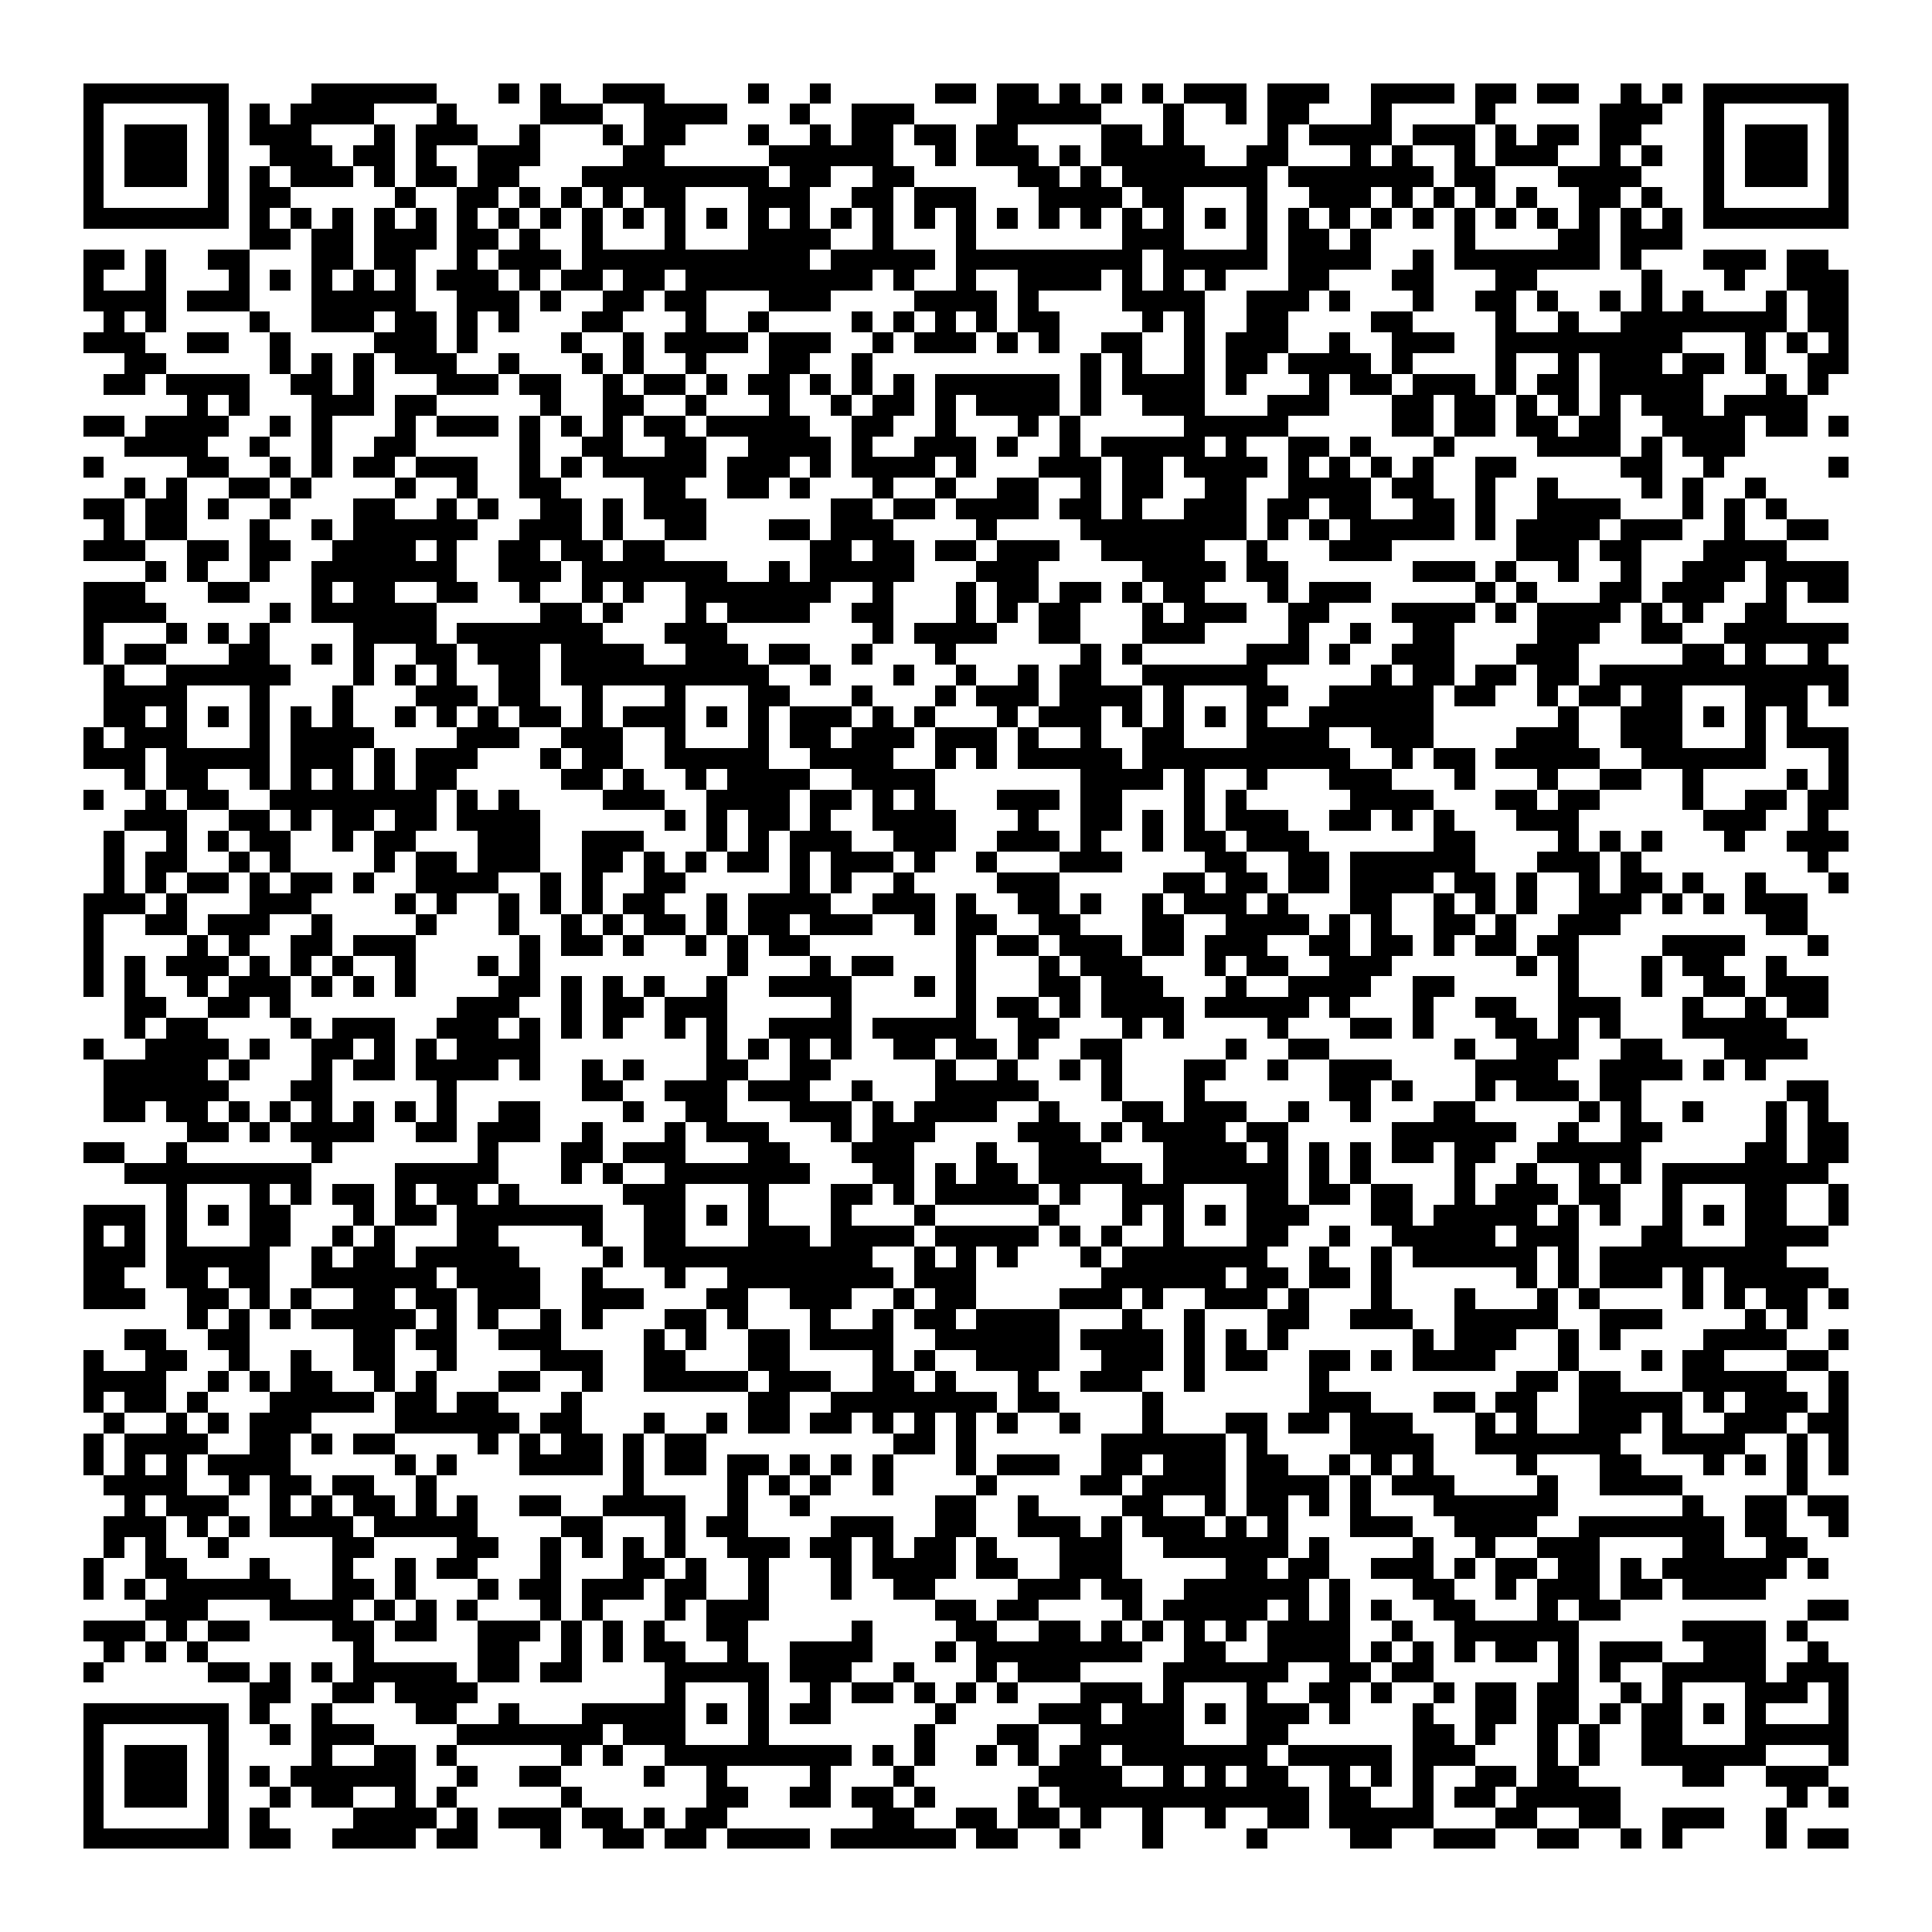
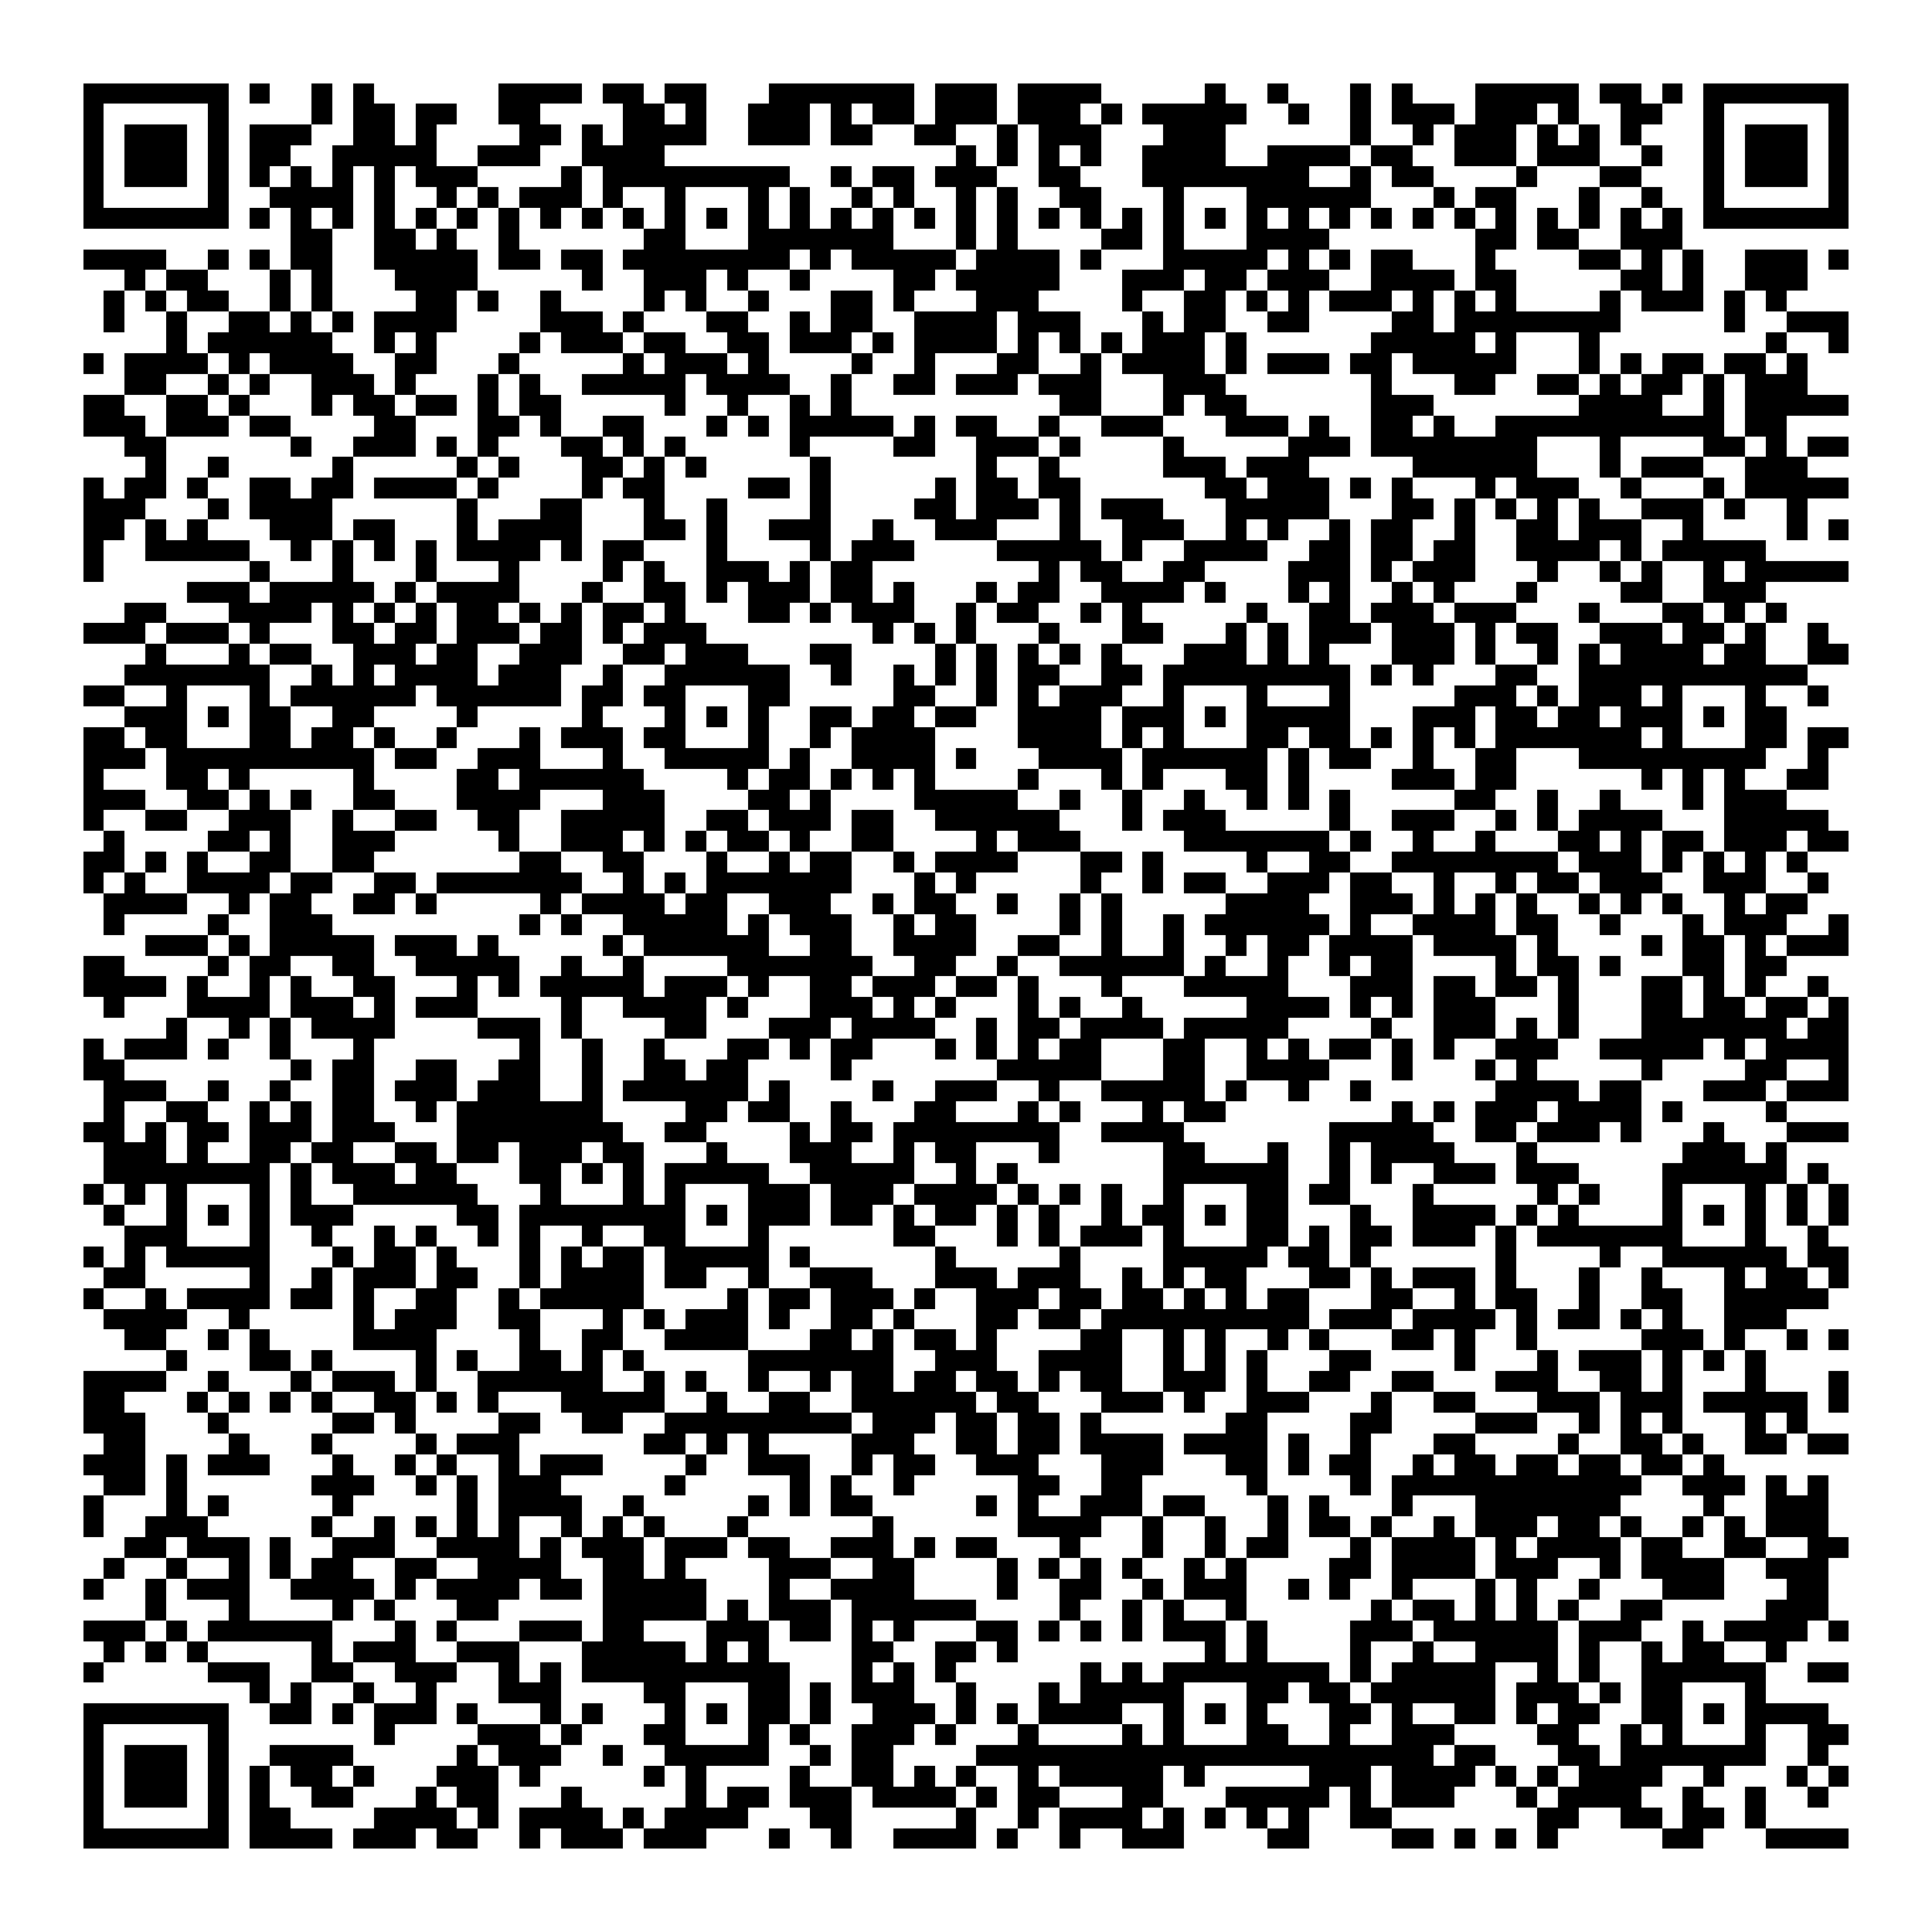
<svg xmlns="http://www.w3.org/2000/svg" viewBox="0 0 93 93" shape-rendering="crispEdges">
  <path fill="#ffffff" d="M0 0h93v93H0z" />
-   <path stroke="#000000" d="M4 4.5h7m4 0h6m3 0h1m1 0h1m2 0h3m4 0h1m2 0h1m5 0h2m1 0h2m1 0h1m1 0h1m1 0h1m1 0h3m1 0h3m2 0h4m1 0h2m1 0h2m2 0h1m1 0h1m1 0h7M4 5.5h1m5 0h1m1 0h1m1 0h4m3 0h1m4 0h3m2 0h4m3 0h1m2 0h3m4 0h5m3 0h1m2 0h1m1 0h2m3 0h1m4 0h1m5 0h3m2 0h1m5 0h1M4 6.5h1m1 0h3m1 0h1m1 0h3m3 0h1m1 0h3m2 0h1m3 0h1m1 0h2m3 0h1m2 0h1m1 0h2m1 0h2m1 0h2m4 0h2m1 0h1m4 0h1m1 0h4m1 0h3m1 0h1m1 0h2m1 0h2m3 0h1m1 0h3m1 0h1M4 7.5h1m1 0h3m1 0h1m2 0h3m1 0h2m1 0h1m2 0h3m4 0h2m5 0h6m2 0h1m1 0h3m1 0h1m1 0h5m2 0h2m3 0h1m1 0h1m2 0h1m1 0h3m2 0h1m1 0h1m2 0h1m1 0h3m1 0h1M4 8.5h1m1 0h3m1 0h1m1 0h1m1 0h3m1 0h1m1 0h2m1 0h2m3 0h9m1 0h2m2 0h2m5 0h2m1 0h1m1 0h7m1 0h7m1 0h2m3 0h4m3 0h1m1 0h3m1 0h1M4 9.5h1m5 0h1m1 0h2m5 0h1m2 0h2m1 0h1m1 0h1m1 0h1m1 0h2m3 0h3m2 0h2m1 0h3m3 0h4m1 0h2m3 0h1m2 0h3m1 0h1m1 0h1m1 0h1m1 0h1m2 0h2m1 0h1m2 0h1m5 0h1M4 10.5h7m1 0h1m1 0h1m1 0h1m1 0h1m1 0h1m1 0h1m1 0h1m1 0h1m1 0h1m1 0h1m1 0h1m1 0h1m1 0h1m1 0h1m1 0h1m1 0h1m1 0h1m1 0h1m1 0h1m1 0h1m1 0h1m1 0h1m1 0h1m1 0h1m1 0h1m1 0h1m1 0h1m1 0h1m1 0h1m1 0h1m1 0h1m1 0h1m1 0h1m1 0h1m1 0h1m1 0h7M12 11.5h2m1 0h2m1 0h3m1 0h2m1 0h1m2 0h1m3 0h1m3 0h4m2 0h1m3 0h1m7 0h3m3 0h1m1 0h2m1 0h1m4 0h1m4 0h2m1 0h3M4 12.5h2m1 0h1m2 0h2m3 0h2m1 0h2m2 0h1m1 0h3m1 0h11m1 0h5m1 0h9m1 0h5m1 0h4m2 0h1m1 0h7m1 0h1m3 0h3m1 0h2M4 13.5h1m2 0h1m3 0h1m1 0h1m1 0h1m1 0h1m1 0h1m1 0h3m1 0h1m1 0h2m1 0h2m1 0h9m1 0h1m2 0h1m2 0h4m1 0h1m1 0h1m1 0h1m3 0h2m3 0h2m3 0h2m5 0h1m3 0h1m2 0h3M4 14.5h4m1 0h3m3 0h5m2 0h3m1 0h1m2 0h2m1 0h2m3 0h3m4 0h4m1 0h1m4 0h4m2 0h3m1 0h1m3 0h1m2 0h2m1 0h1m2 0h1m1 0h1m1 0h1m3 0h1m1 0h2M5 15.5h1m1 0h1m4 0h1m2 0h3m1 0h2m1 0h1m1 0h1m3 0h2m3 0h1m2 0h1m4 0h1m1 0h1m1 0h1m1 0h1m1 0h2m4 0h1m1 0h1m2 0h2m4 0h2m4 0h1m2 0h1m2 0h8m1 0h2M4 16.5h3m2 0h2m2 0h1m4 0h3m1 0h1m4 0h1m2 0h1m1 0h4m1 0h3m2 0h1m1 0h3m1 0h1m1 0h1m2 0h2m2 0h1m1 0h3m2 0h1m2 0h3m2 0h9m3 0h1m1 0h1m1 0h1M6 17.5h2m5 0h1m1 0h1m1 0h1m1 0h3m2 0h1m3 0h1m1 0h1m2 0h1m3 0h2m2 0h1m10 0h1m1 0h1m2 0h1m1 0h2m1 0h4m1 0h1m4 0h1m2 0h1m1 0h3m1 0h2m1 0h1m2 0h2M5 18.5h2m1 0h4m2 0h2m1 0h1m3 0h3m1 0h2m2 0h1m1 0h2m1 0h1m1 0h2m1 0h1m1 0h1m1 0h1m1 0h6m1 0h1m1 0h4m1 0h1m3 0h1m1 0h2m1 0h3m1 0h1m1 0h2m1 0h5m3 0h1m1 0h1M9 19.5h1m1 0h1m3 0h3m1 0h2m5 0h1m2 0h2m2 0h1m3 0h1m2 0h1m1 0h2m1 0h1m1 0h4m1 0h1m2 0h3m3 0h3m3 0h2m1 0h2m1 0h1m1 0h1m1 0h1m1 0h3m1 0h4M4 20.5h2m1 0h4m2 0h1m1 0h1m3 0h1m1 0h3m1 0h1m1 0h1m1 0h1m1 0h2m1 0h5m2 0h2m2 0h1m3 0h1m1 0h1m5 0h5m5 0h2m1 0h2m1 0h2m1 0h2m2 0h4m1 0h2m1 0h1M6 21.5h4m2 0h1m2 0h1m2 0h2m5 0h1m2 0h2m2 0h2m2 0h4m1 0h1m2 0h3m1 0h1m2 0h1m1 0h5m1 0h1m2 0h2m1 0h1m3 0h1m4 0h4m1 0h1m1 0h3M4 22.5h1m4 0h2m2 0h1m1 0h1m1 0h2m1 0h3m2 0h1m1 0h1m1 0h5m1 0h3m1 0h1m1 0h4m1 0h1m3 0h3m1 0h2m1 0h4m1 0h1m1 0h1m1 0h1m1 0h1m2 0h2m5 0h2m2 0h1m5 0h1M6 23.5h1m1 0h1m2 0h2m1 0h1m4 0h1m2 0h1m2 0h2m4 0h2m2 0h2m1 0h1m3 0h1m2 0h1m2 0h2m2 0h1m1 0h2m2 0h2m2 0h4m1 0h2m2 0h1m2 0h1m4 0h1m1 0h1m2 0h1M4 24.5h2m1 0h2m1 0h1m2 0h1m3 0h2m2 0h1m1 0h1m2 0h2m1 0h1m1 0h3m6 0h2m1 0h2m1 0h4m1 0h2m1 0h1m2 0h3m1 0h2m1 0h2m2 0h2m1 0h1m2 0h4m3 0h1m1 0h1m1 0h1M5 25.5h1m1 0h2m3 0h1m2 0h1m1 0h6m2 0h3m1 0h1m2 0h2m3 0h2m1 0h3m4 0h1m4 0h8m1 0h1m1 0h1m1 0h5m1 0h1m1 0h4m1 0h3m2 0h1m2 0h2M4 26.5h3m2 0h2m1 0h2m2 0h4m1 0h1m2 0h2m1 0h2m1 0h2m7 0h2m1 0h2m1 0h2m1 0h3m2 0h5m2 0h1m3 0h3m6 0h3m1 0h2m3 0h4M7 27.5h1m1 0h1m2 0h1m2 0h7m2 0h3m1 0h7m2 0h1m1 0h5m3 0h3m5 0h4m1 0h2m6 0h3m1 0h1m2 0h1m2 0h1m2 0h3m1 0h4M4 28.5h3m3 0h2m3 0h1m1 0h2m2 0h2m2 0h1m2 0h1m1 0h1m2 0h7m2 0h1m3 0h1m1 0h2m1 0h2m1 0h1m1 0h2m3 0h1m1 0h3m5 0h1m1 0h1m3 0h2m1 0h3m2 0h1m1 0h2M4 29.5h4m5 0h1m1 0h6m5 0h2m1 0h1m3 0h1m1 0h4m2 0h2m3 0h1m1 0h1m1 0h2m3 0h1m1 0h3m2 0h2m3 0h4m1 0h1m1 0h4m1 0h1m1 0h1m2 0h2M4 30.5h1m3 0h1m1 0h1m1 0h1m4 0h4m1 0h7m3 0h3m7 0h1m1 0h4m2 0h2m3 0h3m4 0h1m2 0h1m2 0h2m4 0h3m2 0h2m2 0h6M4 31.5h1m1 0h2m3 0h2m2 0h1m1 0h1m2 0h2m1 0h3m1 0h4m2 0h3m1 0h2m2 0h1m3 0h1m6 0h1m1 0h1m5 0h3m1 0h1m2 0h3m3 0h3m5 0h2m1 0h1m2 0h1M5 32.5h1m2 0h6m3 0h1m1 0h1m1 0h1m2 0h2m1 0h10m2 0h1m3 0h1m2 0h1m2 0h1m1 0h2m2 0h6m5 0h1m1 0h2m1 0h2m1 0h2m1 0h12M5 33.5h4m3 0h1m3 0h1m3 0h3m1 0h2m2 0h1m3 0h1m3 0h2m3 0h1m3 0h1m1 0h3m1 0h4m1 0h1m3 0h2m2 0h5m1 0h2m2 0h1m1 0h2m1 0h2m3 0h3m1 0h1M5 34.5h2m1 0h1m1 0h1m1 0h1m1 0h1m1 0h1m2 0h1m1 0h1m1 0h1m1 0h2m1 0h1m1 0h3m1 0h1m1 0h1m1 0h3m1 0h1m1 0h1m3 0h1m1 0h3m1 0h1m1 0h1m1 0h1m1 0h1m2 0h6m6 0h1m2 0h3m1 0h1m1 0h1m1 0h1M4 35.5h1m1 0h3m3 0h1m1 0h4m4 0h3m2 0h3m2 0h1m3 0h1m1 0h2m1 0h3m1 0h3m1 0h1m2 0h1m2 0h2m3 0h4m2 0h3m4 0h3m2 0h3m3 0h1m1 0h3M4 36.5h3m1 0h5m1 0h3m1 0h1m1 0h3m3 0h1m1 0h2m2 0h5m2 0h4m2 0h1m1 0h1m1 0h5m1 0h10m2 0h1m1 0h2m1 0h5m2 0h6m3 0h1M6 37.5h1m1 0h2m2 0h1m1 0h1m1 0h1m1 0h1m1 0h2m5 0h2m1 0h1m2 0h1m1 0h4m2 0h4m7 0h4m1 0h1m2 0h1m3 0h3m3 0h1m3 0h1m2 0h2m2 0h1m4 0h1m1 0h1M4 38.5h1m2 0h1m1 0h2m2 0h8m1 0h1m1 0h1m4 0h3m2 0h4m1 0h2m1 0h1m1 0h1m3 0h3m1 0h2m3 0h1m1 0h1m5 0h4m3 0h2m1 0h2m4 0h1m2 0h2m1 0h2M6 39.5h3m2 0h2m1 0h1m1 0h2m1 0h2m1 0h4m6 0h1m1 0h1m1 0h2m1 0h1m2 0h4m3 0h1m2 0h2m1 0h1m1 0h1m1 0h3m2 0h2m1 0h1m1 0h1m3 0h3m6 0h3m2 0h1M5 40.5h1m2 0h1m1 0h1m1 0h2m2 0h1m1 0h2m3 0h3m2 0h3m3 0h1m1 0h1m1 0h3m2 0h3m2 0h3m1 0h1m2 0h1m1 0h2m1 0h3m6 0h2m4 0h1m1 0h1m1 0h1m3 0h1m2 0h3M5 41.5h1m1 0h2m2 0h1m1 0h1m4 0h1m1 0h2m1 0h3m2 0h2m1 0h1m1 0h1m1 0h2m1 0h1m1 0h3m1 0h1m2 0h1m3 0h3m4 0h2m2 0h2m1 0h6m3 0h3m1 0h1m8 0h1M5 42.5h1m1 0h1m1 0h2m1 0h1m1 0h2m1 0h1m2 0h4m2 0h1m1 0h1m2 0h2m5 0h1m1 0h1m2 0h1m4 0h3m5 0h2m1 0h2m1 0h2m1 0h4m1 0h2m1 0h1m2 0h1m1 0h2m1 0h1m2 0h1m3 0h1M4 43.5h3m1 0h1m3 0h3m4 0h1m1 0h1m2 0h1m1 0h1m1 0h1m1 0h2m2 0h1m1 0h4m2 0h3m1 0h1m2 0h2m1 0h1m2 0h1m1 0h3m1 0h1m3 0h2m2 0h1m1 0h1m1 0h1m2 0h3m1 0h1m1 0h1m1 0h3M4 44.5h1m2 0h2m1 0h3m2 0h1m4 0h1m3 0h1m2 0h1m1 0h1m1 0h2m1 0h1m1 0h2m1 0h3m2 0h1m1 0h2m2 0h2m3 0h2m2 0h4m1 0h1m1 0h1m2 0h2m1 0h1m2 0h3m7 0h2M4 45.5h1m4 0h1m1 0h1m2 0h2m1 0h3m5 0h1m1 0h2m1 0h1m2 0h1m1 0h1m1 0h2m7 0h1m1 0h2m1 0h3m1 0h2m1 0h3m2 0h2m1 0h2m1 0h1m1 0h2m1 0h2m4 0h4m3 0h1M4 46.5h1m1 0h1m1 0h3m1 0h1m1 0h1m1 0h1m2 0h1m3 0h1m1 0h1m9 0h1m3 0h1m1 0h2m3 0h1m3 0h1m1 0h3m3 0h1m1 0h2m2 0h3m6 0h1m1 0h1m3 0h1m1 0h2m2 0h1M4 47.5h1m1 0h1m2 0h1m1 0h3m1 0h1m1 0h1m1 0h1m4 0h2m1 0h1m1 0h1m1 0h1m2 0h1m2 0h4m3 0h1m1 0h1m3 0h2m1 0h3m3 0h1m2 0h4m2 0h2m5 0h1m3 0h1m2 0h2m1 0h3M6 48.5h2m2 0h2m1 0h1m8 0h3m2 0h1m1 0h2m1 0h3m5 0h1m5 0h1m1 0h2m1 0h1m1 0h4m1 0h5m1 0h1m3 0h1m2 0h2m2 0h3m3 0h1m2 0h1m1 0h2M6 49.5h1m1 0h2m4 0h1m1 0h3m2 0h3m1 0h1m1 0h1m1 0h1m2 0h1m1 0h1m2 0h4m1 0h5m2 0h2m3 0h1m1 0h1m4 0h1m3 0h2m1 0h1m3 0h2m1 0h1m1 0h1m3 0h5M4 50.5h1m2 0h4m1 0h1m2 0h2m1 0h1m1 0h1m1 0h4m8 0h1m1 0h1m1 0h1m1 0h1m2 0h2m1 0h2m1 0h1m2 0h2m5 0h1m2 0h2m6 0h1m2 0h3m2 0h2m3 0h4M5 51.5h5m1 0h1m3 0h1m1 0h2m1 0h4m1 0h1m2 0h1m1 0h1m3 0h2m2 0h2m5 0h1m2 0h1m2 0h1m1 0h1m3 0h2m2 0h1m2 0h3m4 0h4m2 0h4m1 0h1m1 0h1M5 52.5h6m3 0h2m5 0h1m6 0h2m2 0h3m1 0h3m2 0h1m3 0h5m3 0h1m3 0h1m6 0h2m1 0h1m3 0h1m1 0h3m1 0h2m7 0h2M5 53.5h2m1 0h2m1 0h1m1 0h1m1 0h1m1 0h1m1 0h1m1 0h1m2 0h2m4 0h1m2 0h2m3 0h3m1 0h1m1 0h4m2 0h1m3 0h2m1 0h3m2 0h1m2 0h1m3 0h2m5 0h1m1 0h1m2 0h1m3 0h1m1 0h1M9 54.5h2m1 0h1m1 0h4m2 0h2m1 0h3m2 0h1m3 0h1m1 0h3m3 0h1m1 0h3m4 0h3m1 0h1m1 0h4m1 0h2m5 0h6m2 0h1m2 0h2m5 0h1m1 0h2M4 55.5h2m2 0h1m6 0h1m7 0h1m3 0h2m1 0h3m3 0h2m3 0h3m3 0h1m2 0h3m3 0h4m1 0h1m1 0h1m1 0h1m1 0h2m1 0h2m2 0h5m5 0h2m1 0h2M6 56.5h9m4 0h5m3 0h1m1 0h1m2 0h7m3 0h2m1 0h1m1 0h2m1 0h5m1 0h6m1 0h1m1 0h1m4 0h1m2 0h1m2 0h1m1 0h1m1 0h8M8 57.5h1m3 0h1m1 0h1m1 0h2m1 0h1m1 0h2m1 0h1m5 0h3m3 0h1m3 0h2m1 0h1m1 0h5m1 0h1m2 0h3m3 0h2m1 0h2m1 0h2m2 0h1m1 0h3m1 0h2m2 0h1m3 0h2m2 0h1M4 58.5h3m1 0h1m1 0h1m1 0h2m3 0h1m1 0h2m1 0h7m2 0h2m1 0h1m1 0h1m3 0h1m3 0h1m5 0h1m3 0h1m1 0h1m1 0h1m1 0h3m3 0h2m1 0h5m1 0h1m1 0h1m2 0h1m1 0h1m1 0h2m2 0h1M4 59.5h1m1 0h1m1 0h1m3 0h2m2 0h1m1 0h1m3 0h2m4 0h1m2 0h2m3 0h3m1 0h4m1 0h5m1 0h1m1 0h1m2 0h1m3 0h2m2 0h1m2 0h5m1 0h3m3 0h2m3 0h4M4 60.5h3m1 0h5m2 0h1m1 0h2m1 0h5m4 0h1m1 0h11m2 0h1m1 0h1m1 0h1m3 0h1m1 0h7m2 0h1m2 0h1m1 0h6m1 0h1m1 0h9M4 61.5h2m2 0h2m1 0h2m2 0h6m1 0h4m2 0h1m3 0h1m2 0h8m1 0h3m6 0h6m1 0h2m1 0h2m1 0h1m6 0h1m1 0h1m1 0h3m1 0h1m1 0h5M4 62.5h3m2 0h2m1 0h1m1 0h1m2 0h2m1 0h2m1 0h3m2 0h3m3 0h2m2 0h3m2 0h1m1 0h2m4 0h3m1 0h1m2 0h3m1 0h1m3 0h1m3 0h1m3 0h1m1 0h1m4 0h1m1 0h1m1 0h2m1 0h1M9 63.5h1m1 0h1m1 0h1m1 0h5m1 0h1m1 0h1m2 0h1m1 0h1m3 0h2m1 0h1m3 0h1m2 0h1m1 0h2m1 0h4m3 0h1m2 0h1m3 0h2m2 0h3m2 0h5m2 0h3m4 0h1m1 0h1M6 64.5h2m2 0h2m5 0h2m1 0h2m2 0h3m4 0h1m1 0h1m2 0h2m1 0h4m2 0h6m1 0h4m1 0h1m1 0h1m1 0h1m6 0h1m1 0h3m2 0h1m1 0h1m4 0h4m2 0h1M4 65.5h1m2 0h2m2 0h1m2 0h1m2 0h2m2 0h1m4 0h3m2 0h2m3 0h2m4 0h1m1 0h1m2 0h4m2 0h3m1 0h1m1 0h2m2 0h2m1 0h1m1 0h4m3 0h1m3 0h1m1 0h2m3 0h2M4 66.5h4m2 0h1m1 0h1m1 0h2m2 0h1m1 0h1m3 0h2m2 0h1m2 0h5m1 0h3m2 0h2m1 0h1m3 0h1m2 0h3m2 0h1m5 0h1m9 0h2m1 0h2m3 0h5m2 0h1M4 67.5h1m1 0h2m1 0h1m3 0h5m1 0h2m1 0h2m3 0h1m8 0h2m2 0h8m1 0h2m4 0h1m7 0h3m3 0h2m1 0h2m2 0h5m1 0h1m1 0h3m1 0h1M5 68.5h1m2 0h1m1 0h1m1 0h3m4 0h6m1 0h2m3 0h1m2 0h1m1 0h2m1 0h2m1 0h1m1 0h1m1 0h1m1 0h1m2 0h1m3 0h1m3 0h2m1 0h2m1 0h3m3 0h1m1 0h1m2 0h3m1 0h1m2 0h3m1 0h2M4 69.5h1m1 0h4m2 0h2m1 0h1m1 0h2m4 0h1m1 0h1m1 0h2m1 0h1m1 0h2m9 0h2m1 0h1m6 0h6m1 0h1m4 0h4m2 0h7m2 0h4m2 0h1m1 0h1M4 70.5h1m1 0h1m1 0h1m1 0h4m5 0h1m1 0h1m3 0h4m1 0h1m1 0h2m1 0h2m1 0h1m1 0h1m1 0h1m3 0h1m1 0h3m2 0h2m1 0h3m1 0h2m2 0h1m1 0h1m1 0h1m4 0h1m3 0h2m3 0h1m1 0h1m1 0h1m1 0h1M5 71.5h4m2 0h1m1 0h2m1 0h2m2 0h1m9 0h1m4 0h1m1 0h1m1 0h1m2 0h1m4 0h1m4 0h2m1 0h4m1 0h4m1 0h1m1 0h3m4 0h1m2 0h4m5 0h1M6 72.5h1m1 0h3m2 0h1m1 0h1m1 0h2m1 0h1m1 0h1m2 0h2m2 0h4m2 0h1m2 0h1m6 0h2m2 0h1m4 0h2m2 0h1m1 0h2m1 0h1m1 0h1m3 0h6m6 0h1m2 0h2m1 0h2M5 73.5h3m1 0h1m1 0h1m1 0h4m1 0h5m4 0h2m3 0h1m1 0h2m4 0h3m2 0h2m2 0h3m1 0h1m1 0h3m1 0h1m1 0h1m3 0h3m2 0h4m2 0h7m1 0h2m2 0h1M5 74.5h1m1 0h1m2 0h1m5 0h2m4 0h2m2 0h1m1 0h1m1 0h1m1 0h1m2 0h3m1 0h2m1 0h1m1 0h2m1 0h1m3 0h3m2 0h6m1 0h1m4 0h1m2 0h1m2 0h3m4 0h2m2 0h2M4 75.5h1m2 0h2m3 0h1m3 0h1m2 0h1m1 0h2m3 0h1m3 0h2m1 0h1m2 0h1m3 0h1m1 0h4m1 0h2m2 0h3m5 0h2m1 0h2m2 0h3m1 0h1m1 0h2m1 0h2m1 0h1m1 0h6m1 0h1M4 76.5h1m1 0h1m1 0h6m2 0h2m1 0h1m3 0h1m1 0h2m1 0h3m1 0h2m2 0h1m3 0h1m2 0h2m4 0h3m1 0h2m2 0h6m1 0h1m3 0h2m2 0h1m1 0h3m1 0h2m1 0h4M7 77.5h3m3 0h4m1 0h1m1 0h1m1 0h1m3 0h1m1 0h1m3 0h1m1 0h3m8 0h2m1 0h2m4 0h1m1 0h5m1 0h1m1 0h1m1 0h1m2 0h2m3 0h1m1 0h2m9 0h2M4 78.5h3m1 0h1m1 0h2m4 0h2m1 0h2m2 0h3m1 0h1m1 0h1m1 0h1m2 0h2m5 0h1m4 0h2m2 0h2m1 0h1m1 0h1m1 0h1m1 0h1m1 0h4m2 0h1m2 0h6m5 0h4m1 0h1M5 79.5h1m1 0h1m1 0h1m7 0h1m5 0h2m2 0h1m1 0h1m1 0h2m2 0h1m2 0h4m3 0h1m1 0h8m2 0h2m2 0h4m1 0h1m1 0h1m1 0h1m1 0h2m1 0h1m1 0h3m2 0h3m2 0h1M4 80.5h1m5 0h2m1 0h1m1 0h1m1 0h5m1 0h2m1 0h2m4 0h5m1 0h3m2 0h1m3 0h1m1 0h3m4 0h6m2 0h2m1 0h2m6 0h1m1 0h1m2 0h5m1 0h3M12 81.5h2m2 0h2m1 0h4m9 0h1m3 0h1m2 0h1m1 0h2m1 0h1m1 0h1m1 0h1m3 0h3m1 0h1m3 0h1m2 0h2m1 0h1m2 0h1m1 0h2m1 0h2m2 0h1m1 0h1m3 0h3m1 0h1M4 82.5h7m1 0h1m2 0h1m4 0h2m2 0h1m3 0h5m1 0h1m1 0h1m1 0h2m5 0h1m4 0h3m1 0h3m1 0h1m1 0h3m1 0h1m3 0h1m2 0h2m1 0h2m1 0h1m1 0h2m1 0h1m1 0h1m3 0h1M4 83.5h1m5 0h1m2 0h1m1 0h3m4 0h7m1 0h3m3 0h1m7 0h1m3 0h2m2 0h5m3 0h2m6 0h2m1 0h1m2 0h1m1 0h1m2 0h2m3 0h5M4 84.5h1m1 0h3m1 0h1m4 0h1m2 0h2m1 0h1m5 0h1m1 0h1m2 0h9m1 0h1m1 0h1m2 0h1m1 0h1m1 0h2m1 0h7m1 0h5m1 0h3m3 0h1m1 0h1m2 0h6m3 0h1M4 85.5h1m1 0h3m1 0h1m1 0h1m1 0h6m2 0h1m2 0h2m4 0h1m2 0h1m4 0h1m3 0h1m6 0h4m2 0h1m1 0h1m1 0h2m2 0h1m1 0h1m1 0h1m2 0h2m1 0h2m5 0h2m2 0h3M4 86.5h1m1 0h3m1 0h1m2 0h1m1 0h2m2 0h1m1 0h1m5 0h1m6 0h2m2 0h2m1 0h2m1 0h1m4 0h1m1 0h12m1 0h2m2 0h1m1 0h2m1 0h5m8 0h1m1 0h1M4 87.5h1m5 0h1m1 0h1m4 0h4m1 0h1m1 0h3m1 0h2m1 0h1m1 0h2m7 0h2m2 0h2m1 0h2m1 0h1m2 0h1m2 0h1m2 0h2m1 0h5m3 0h2m2 0h2m2 0h3m2 0h1M4 88.5h7m1 0h2m2 0h4m1 0h2m3 0h1m2 0h2m1 0h2m1 0h4m1 0h6m1 0h2m2 0h1m3 0h1m4 0h1m4 0h2m2 0h3m2 0h2m2 0h1m1 0h1m4 0h1m1 0h2" />
+   <path stroke="#000000" d="M4 4.5h7m1 0h1m2 0h1m1 0h1m6 0h4m1 0h2m1 0h2m3 0h7m1 0h3m1 0h4m5 0h1m2 0h1m3 0h1m1 0h1m3 0h5m1 0h2m1 0h1m1 0h7M4 5.5h1m5 0h1m4 0h1m1 0h2m1 0h2m2 0h2m4 0h2m1 0h1m2 0h3m1 0h1m1 0h2m1 0h3m1 0h3m1 0h1m1 0h5m2 0h1m2 0h1m1 0h3m1 0h3m1 0h1m2 0h2m2 0h1m5 0h1M4 6.5h1m1 0h3m1 0h1m1 0h3m2 0h2m1 0h1m4 0h2m1 0h1m1 0h4m2 0h3m1 0h2m2 0h2m2 0h1m1 0h3m3 0h3m6 0h1m2 0h1m1 0h3m1 0h1m1 0h1m1 0h1m3 0h1m1 0h3m1 0h1M4 7.5h1m1 0h3m1 0h1m1 0h2m2 0h5m2 0h3m2 0h4m14 0h1m1 0h1m1 0h1m1 0h1m2 0h4m2 0h4m1 0h2m2 0h3m1 0h3m2 0h1m2 0h1m1 0h3m1 0h1M4 8.5h1m1 0h3m1 0h1m1 0h1m1 0h1m1 0h1m1 0h1m1 0h3m4 0h1m1 0h9m2 0h1m1 0h2m1 0h3m2 0h2m3 0h8m2 0h1m1 0h2m4 0h1m3 0h2m3 0h1m1 0h3m1 0h1M4 9.5h1m5 0h1m2 0h4m1 0h1m2 0h1m1 0h1m1 0h3m1 0h1m2 0h1m3 0h1m1 0h1m2 0h1m1 0h1m2 0h1m1 0h1m2 0h2m3 0h1m3 0h6m3 0h1m1 0h2m3 0h1m2 0h1m2 0h1m5 0h1M4 10.5h7m1 0h1m1 0h1m1 0h1m1 0h1m1 0h1m1 0h1m1 0h1m1 0h1m1 0h1m1 0h1m1 0h1m1 0h1m1 0h1m1 0h1m1 0h1m1 0h1m1 0h1m1 0h1m1 0h1m1 0h1m1 0h1m1 0h1m1 0h1m1 0h1m1 0h1m1 0h1m1 0h1m1 0h1m1 0h1m1 0h1m1 0h1m1 0h1m1 0h1m1 0h1m1 0h1m1 0h7M14 11.5h2m2 0h2m1 0h1m2 0h1m6 0h2m3 0h7m3 0h1m1 0h1m4 0h2m1 0h1m3 0h4m7 0h2m1 0h2m2 0h3M4 12.5h4m2 0h1m1 0h1m1 0h2m2 0h5m1 0h2m1 0h2m1 0h8m1 0h1m1 0h5m1 0h4m1 0h1m3 0h5m1 0h1m1 0h1m1 0h2m3 0h1m4 0h2m1 0h1m1 0h1m2 0h3m1 0h1M6 13.5h1m1 0h2m3 0h1m1 0h1m3 0h4m5 0h1m2 0h3m1 0h1m2 0h1m4 0h2m1 0h5m3 0h3m1 0h2m1 0h3m2 0h4m1 0h2m5 0h2m1 0h1m2 0h3M5 14.5h1m1 0h1m1 0h2m2 0h1m1 0h1m4 0h2m1 0h1m2 0h1m4 0h1m1 0h1m2 0h1m3 0h2m1 0h1m3 0h3m4 0h1m2 0h2m1 0h1m1 0h1m1 0h3m1 0h1m1 0h1m1 0h1m4 0h1m1 0h3m1 0h1m1 0h1M5 15.5h1m2 0h1m2 0h2m1 0h1m1 0h1m1 0h4m4 0h3m1 0h1m3 0h2m2 0h1m1 0h2m2 0h4m1 0h3m3 0h1m1 0h2m2 0h2m4 0h2m1 0h8m5 0h1m2 0h3M8 16.5h1m1 0h6m2 0h1m1 0h1m4 0h1m1 0h3m1 0h2m2 0h2m1 0h3m1 0h1m1 0h4m1 0h1m1 0h1m1 0h1m1 0h3m1 0h1m6 0h5m1 0h1m3 0h1m8 0h1m2 0h1M4 17.5h1m1 0h4m1 0h1m1 0h4m2 0h2m3 0h1m5 0h1m1 0h3m1 0h1m4 0h1m2 0h1m3 0h2m2 0h1m1 0h4m1 0h1m1 0h3m1 0h2m1 0h5m3 0h1m1 0h1m1 0h2m1 0h2m1 0h1M6 18.5h2m2 0h1m1 0h1m2 0h3m1 0h1m3 0h1m1 0h1m2 0h5m1 0h4m2 0h1m2 0h2m1 0h3m1 0h3m3 0h3m7 0h1m3 0h2m2 0h2m1 0h1m1 0h2m1 0h1m1 0h3M4 19.5h2m2 0h2m1 0h1m3 0h1m1 0h2m1 0h2m1 0h1m1 0h2m5 0h1m2 0h1m2 0h1m1 0h1m10 0h2m3 0h1m1 0h2m6 0h3m7 0h4m2 0h1m1 0h5M4 20.5h3m1 0h3m1 0h2m4 0h2m3 0h2m1 0h1m2 0h2m3 0h1m1 0h1m1 0h5m1 0h1m1 0h2m2 0h1m2 0h3m3 0h3m1 0h1m2 0h2m1 0h1m2 0h11m1 0h2M6 21.5h2m6 0h1m2 0h3m1 0h1m1 0h1m3 0h2m1 0h1m1 0h1m5 0h1m4 0h2m2 0h3m1 0h1m4 0h1m5 0h3m1 0h8m3 0h1m4 0h2m1 0h1m1 0h2M7 22.5h1m2 0h1m5 0h1m5 0h1m1 0h1m3 0h2m1 0h1m1 0h1m5 0h1m7 0h1m2 0h1m5 0h3m1 0h3m5 0h6m3 0h1m1 0h3m2 0h3M4 23.5h1m1 0h2m1 0h1m2 0h2m1 0h2m1 0h4m1 0h1m4 0h1m1 0h2m4 0h2m1 0h1m5 0h1m1 0h2m1 0h2m6 0h2m1 0h3m1 0h1m1 0h1m3 0h1m1 0h3m2 0h1m3 0h1m1 0h5M4 24.5h3m3 0h1m1 0h4m6 0h1m3 0h2m3 0h1m2 0h1m4 0h1m4 0h2m1 0h3m1 0h1m1 0h3m3 0h5m3 0h2m1 0h1m1 0h1m1 0h1m1 0h1m2 0h3m1 0h1m2 0h1M4 25.5h2m1 0h1m1 0h1m3 0h3m1 0h2m3 0h1m1 0h4m3 0h2m1 0h1m2 0h3m2 0h1m2 0h3m3 0h1m2 0h3m2 0h1m1 0h1m2 0h1m1 0h2m2 0h1m2 0h2m1 0h3m2 0h1m4 0h1m1 0h1M4 26.5h1m2 0h5m2 0h1m1 0h1m1 0h1m1 0h1m1 0h4m1 0h1m1 0h2m3 0h1m4 0h1m1 0h3m4 0h5m1 0h1m2 0h4m2 0h2m1 0h2m1 0h2m2 0h4m1 0h1m1 0h5M4 27.5h1m7 0h1m3 0h1m3 0h1m3 0h1m4 0h1m1 0h1m2 0h3m1 0h1m1 0h2m8 0h1m1 0h2m2 0h2m4 0h3m1 0h1m1 0h3m3 0h1m2 0h1m1 0h1m2 0h1m1 0h5M9 28.5h3m1 0h5m1 0h1m1 0h4m3 0h1m2 0h2m1 0h1m1 0h3m1 0h2m1 0h1m3 0h1m1 0h2m2 0h4m1 0h1m3 0h1m1 0h1m2 0h1m1 0h1m3 0h1m4 0h2m2 0h3M6 29.5h2m3 0h4m1 0h1m1 0h1m1 0h1m1 0h2m1 0h1m1 0h1m1 0h2m1 0h1m3 0h2m1 0h1m1 0h3m2 0h1m1 0h2m2 0h1m1 0h1m5 0h1m2 0h2m1 0h3m1 0h3m3 0h1m3 0h2m1 0h1m1 0h1M4 30.5h3m1 0h3m1 0h1m3 0h2m1 0h2m1 0h3m1 0h2m1 0h1m1 0h3m8 0h1m1 0h1m1 0h1m3 0h1m3 0h2m3 0h1m1 0h1m1 0h3m1 0h3m1 0h1m1 0h2m2 0h3m1 0h2m1 0h1m2 0h1M7 31.5h1m3 0h1m1 0h2m2 0h3m1 0h2m2 0h3m2 0h2m1 0h3m3 0h2m4 0h1m1 0h1m1 0h1m1 0h1m1 0h1m3 0h3m1 0h1m1 0h1m3 0h3m1 0h1m2 0h1m1 0h1m1 0h4m1 0h2m2 0h2M6 32.5h7m2 0h1m1 0h1m1 0h4m1 0h3m2 0h1m2 0h6m2 0h1m2 0h1m1 0h1m1 0h1m1 0h2m2 0h2m1 0h9m1 0h1m1 0h1m3 0h2m2 0h11M4 33.5h2m2 0h1m3 0h1m1 0h6m1 0h6m1 0h2m1 0h2m3 0h2m5 0h2m2 0h1m1 0h1m1 0h3m2 0h1m3 0h1m3 0h1m5 0h3m1 0h1m1 0h3m1 0h1m3 0h1m2 0h1M6 34.5h3m1 0h1m1 0h2m2 0h2m4 0h1m5 0h1m3 0h1m1 0h1m1 0h1m2 0h2m1 0h2m1 0h2m2 0h4m1 0h3m1 0h1m1 0h5m3 0h3m1 0h2m1 0h2m1 0h3m1 0h1m1 0h2M4 35.5h2m1 0h2m3 0h2m1 0h2m1 0h1m2 0h1m3 0h1m1 0h3m1 0h2m3 0h1m2 0h1m1 0h4m4 0h4m1 0h1m1 0h1m3 0h2m1 0h2m1 0h1m1 0h1m1 0h1m1 0h7m1 0h1m3 0h2m1 0h2M4 36.5h3m1 0h10m1 0h2m2 0h3m3 0h1m2 0h5m1 0h1m2 0h4m1 0h1m3 0h4m1 0h6m1 0h1m1 0h2m2 0h1m2 0h2m3 0h9m2 0h1M4 37.5h1m3 0h2m1 0h1m5 0h1m4 0h2m1 0h6m4 0h1m1 0h2m1 0h1m1 0h1m1 0h1m4 0h1m3 0h1m1 0h1m3 0h2m1 0h1m4 0h3m1 0h2m6 0h1m1 0h1m1 0h1m2 0h2M4 38.5h3m2 0h2m1 0h1m1 0h1m2 0h2m3 0h4m3 0h3m4 0h2m1 0h1m4 0h5m2 0h1m2 0h1m2 0h1m2 0h1m1 0h1m1 0h1m5 0h2m2 0h1m2 0h1m3 0h1m1 0h3M4 39.5h1m2 0h2m2 0h3m2 0h1m2 0h2m2 0h2m2 0h5m2 0h2m1 0h3m1 0h2m2 0h6m3 0h1m1 0h3m5 0h1m2 0h3m2 0h1m1 0h1m1 0h4m3 0h5M5 40.5h1m4 0h2m1 0h1m2 0h3m5 0h1m2 0h3m1 0h1m1 0h1m1 0h2m1 0h1m2 0h2m4 0h1m1 0h3m5 0h7m1 0h1m2 0h1m2 0h1m3 0h2m1 0h1m1 0h2m1 0h3m1 0h2M4 41.5h2m1 0h1m1 0h1m2 0h2m2 0h2m7 0h2m2 0h2m3 0h1m2 0h1m1 0h2m2 0h1m1 0h4m3 0h2m1 0h1m4 0h1m2 0h2m2 0h8m1 0h3m1 0h1m1 0h1m1 0h1m1 0h1M4 42.5h1m1 0h1m2 0h4m1 0h2m2 0h2m1 0h7m2 0h1m1 0h1m1 0h7m3 0h1m1 0h1m5 0h1m2 0h1m1 0h2m2 0h3m1 0h2m2 0h1m2 0h1m1 0h2m1 0h3m2 0h3m2 0h1M5 43.5h4m2 0h1m1 0h2m2 0h2m1 0h1m5 0h1m1 0h4m1 0h2m2 0h3m2 0h1m1 0h2m2 0h1m2 0h1m1 0h1m5 0h4m2 0h3m1 0h1m1 0h1m1 0h1m2 0h1m1 0h1m1 0h1m2 0h1m1 0h2M5 44.5h1m4 0h1m2 0h3m9 0h1m1 0h1m2 0h5m1 0h1m1 0h3m2 0h1m1 0h2m4 0h1m1 0h1m2 0h1m1 0h6m1 0h1m2 0h4m1 0h2m2 0h1m3 0h1m1 0h3m2 0h1M7 45.5h3m1 0h1m1 0h5m1 0h3m1 0h1m5 0h1m1 0h6m2 0h2m2 0h4m2 0h2m2 0h1m2 0h1m2 0h1m1 0h2m1 0h4m1 0h4m1 0h1m4 0h1m1 0h2m1 0h1m1 0h3M4 46.5h2m4 0h1m1 0h2m2 0h2m2 0h5m2 0h1m2 0h1m4 0h7m2 0h2m2 0h1m2 0h6m1 0h1m2 0h1m2 0h1m1 0h2m4 0h1m1 0h2m1 0h1m3 0h2m1 0h2M4 47.5h4m1 0h1m2 0h1m1 0h1m2 0h2m3 0h1m1 0h1m1 0h5m1 0h3m1 0h1m2 0h2m1 0h3m1 0h2m1 0h1m3 0h1m3 0h5m3 0h3m1 0h2m1 0h2m1 0h1m3 0h2m1 0h1m1 0h1m2 0h1M5 48.5h1m3 0h4m1 0h3m1 0h1m1 0h3m4 0h1m2 0h4m1 0h1m3 0h3m1 0h1m1 0h1m3 0h1m1 0h1m2 0h1m5 0h4m1 0h1m1 0h1m1 0h3m3 0h1m3 0h2m1 0h2m1 0h2m1 0h1M8 49.5h1m2 0h1m1 0h1m1 0h4m4 0h3m1 0h1m4 0h2m3 0h3m1 0h4m2 0h1m1 0h2m1 0h4m1 0h5m4 0h1m2 0h3m1 0h1m1 0h1m3 0h7m1 0h2M4 50.5h1m1 0h3m1 0h1m2 0h1m3 0h1m7 0h1m2 0h1m2 0h1m3 0h2m1 0h1m1 0h2m3 0h1m1 0h1m1 0h1m1 0h2m3 0h2m2 0h1m1 0h1m1 0h2m1 0h1m1 0h1m2 0h3m2 0h5m1 0h1m1 0h4M4 51.5h2m8 0h1m1 0h2m2 0h2m2 0h2m2 0h1m2 0h2m1 0h2m4 0h1m7 0h5m3 0h2m2 0h4m3 0h1m3 0h1m1 0h1m5 0h1m4 0h2m2 0h1M5 52.5h3m2 0h1m2 0h1m2 0h2m1 0h3m1 0h3m2 0h1m1 0h6m1 0h1m4 0h1m2 0h3m2 0h1m2 0h5m1 0h1m2 0h1m2 0h1m6 0h4m1 0h2m3 0h3m1 0h3M5 53.5h1m2 0h2m2 0h1m1 0h1m1 0h2m2 0h1m1 0h7m4 0h2m1 0h2m2 0h1m3 0h2m3 0h1m1 0h1m3 0h1m1 0h2m8 0h1m1 0h1m1 0h3m1 0h4m1 0h1m4 0h1M4 54.5h2m1 0h1m1 0h2m1 0h3m1 0h3m3 0h8m2 0h2m4 0h1m1 0h2m1 0h8m2 0h4m7 0h5m2 0h2m1 0h3m1 0h1m3 0h1m3 0h3M5 55.5h3m1 0h1m2 0h2m1 0h2m2 0h2m1 0h2m1 0h3m1 0h2m3 0h1m3 0h3m2 0h1m1 0h2m3 0h1m5 0h2m3 0h1m2 0h1m1 0h4m3 0h1m7 0h3m1 0h1M5 56.5h8m1 0h1m1 0h3m1 0h2m3 0h2m1 0h1m1 0h1m1 0h5m2 0h5m2 0h1m1 0h1m7 0h6m2 0h1m1 0h1m2 0h3m1 0h3m4 0h6m1 0h1M4 57.5h1m1 0h1m1 0h1m3 0h1m1 0h1m2 0h6m3 0h1m3 0h1m1 0h1m3 0h3m1 0h3m1 0h4m1 0h1m1 0h1m1 0h1m2 0h1m3 0h2m1 0h2m3 0h1m5 0h1m1 0h1m3 0h1m3 0h1m1 0h1m1 0h1M5 58.5h1m2 0h1m1 0h1m1 0h1m1 0h3m5 0h2m1 0h8m1 0h1m1 0h3m1 0h2m1 0h1m1 0h2m1 0h1m1 0h1m2 0h1m1 0h2m1 0h1m1 0h2m3 0h1m2 0h4m1 0h1m1 0h1m4 0h1m1 0h1m1 0h1m1 0h1m1 0h1M6 59.5h3m3 0h1m2 0h1m2 0h1m1 0h1m2 0h1m1 0h1m2 0h1m2 0h2m3 0h1m6 0h2m3 0h1m1 0h1m1 0h3m1 0h1m3 0h2m1 0h1m1 0h2m1 0h3m1 0h1m1 0h7m3 0h1m2 0h1M4 60.5h1m1 0h1m1 0h5m3 0h1m1 0h2m1 0h1m3 0h1m1 0h1m1 0h2m1 0h5m1 0h1m6 0h1m5 0h1m4 0h5m1 0h2m1 0h1m6 0h1m4 0h1m2 0h6m1 0h2M5 61.5h2m5 0h1m2 0h1m1 0h3m1 0h2m2 0h1m1 0h4m1 0h2m2 0h1m2 0h3m3 0h3m1 0h3m2 0h1m1 0h1m1 0h2m3 0h2m1 0h1m1 0h3m1 0h1m3 0h1m2 0h1m3 0h1m1 0h2m1 0h1M4 62.5h1m2 0h1m1 0h4m1 0h2m1 0h1m2 0h2m2 0h1m1 0h5m4 0h1m1 0h2m1 0h3m1 0h1m2 0h3m1 0h2m1 0h2m1 0h1m1 0h1m1 0h2m3 0h2m2 0h1m1 0h2m2 0h1m2 0h2m2 0h5M5 63.5h4m2 0h1m5 0h1m1 0h3m2 0h2m3 0h1m1 0h1m1 0h3m1 0h1m2 0h2m1 0h1m3 0h2m1 0h2m1 0h10m1 0h3m1 0h4m1 0h1m1 0h2m1 0h1m1 0h1m2 0h3M6 64.5h2m2 0h1m1 0h1m4 0h4m4 0h1m2 0h2m2 0h4m3 0h2m1 0h1m1 0h2m1 0h1m4 0h2m2 0h1m1 0h1m2 0h1m1 0h1m3 0h2m1 0h1m2 0h1m5 0h3m1 0h1m2 0h1m1 0h1M8 65.5h1m3 0h2m1 0h1m4 0h1m1 0h1m2 0h2m1 0h1m1 0h1m5 0h7m2 0h3m2 0h4m2 0h1m1 0h1m1 0h1m3 0h2m4 0h1m3 0h1m1 0h3m1 0h1m1 0h1m1 0h1M4 66.5h4m2 0h1m3 0h1m1 0h3m1 0h1m2 0h6m2 0h1m1 0h1m2 0h1m2 0h1m1 0h2m1 0h2m1 0h2m1 0h1m1 0h2m2 0h3m1 0h1m2 0h2m2 0h2m3 0h3m2 0h2m1 0h1m3 0h1m3 0h1M4 67.5h2m3 0h1m1 0h1m1 0h1m1 0h1m2 0h2m1 0h1m1 0h1m3 0h5m2 0h1m2 0h2m2 0h6m1 0h2m3 0h3m1 0h1m2 0h3m3 0h1m2 0h2m3 0h3m1 0h3m1 0h5m1 0h1M4 68.5h3m3 0h1m5 0h2m1 0h1m4 0h2m2 0h2m2 0h9m1 0h3m1 0h2m1 0h2m1 0h1m6 0h2m4 0h2m4 0h3m2 0h1m1 0h1m1 0h1m3 0h1m1 0h1M5 69.5h2m4 0h1m3 0h1m4 0h1m1 0h3m6 0h2m1 0h1m1 0h1m4 0h3m2 0h2m1 0h2m1 0h4m1 0h4m1 0h1m2 0h1m3 0h2m4 0h1m2 0h2m1 0h1m2 0h2m1 0h2M4 70.5h3m1 0h1m1 0h3m3 0h1m2 0h1m1 0h1m2 0h1m1 0h3m4 0h1m2 0h3m2 0h1m1 0h2m2 0h3m3 0h3m3 0h2m1 0h1m1 0h2m2 0h1m1 0h2m1 0h2m1 0h2m1 0h2m1 0h1M5 71.5h2m1 0h1m6 0h3m2 0h1m1 0h1m1 0h3m5 0h1m5 0h1m1 0h1m2 0h1m5 0h2m2 0h2m5 0h1m4 0h1m1 0h12m2 0h3m1 0h1m1 0h1M4 72.5h1m3 0h1m1 0h1m5 0h1m5 0h1m1 0h4m2 0h1m5 0h1m1 0h1m1 0h2m5 0h1m1 0h1m2 0h3m1 0h2m3 0h1m1 0h1m3 0h1m3 0h7m4 0h1m2 0h3M4 73.5h1m2 0h3m5 0h1m2 0h1m1 0h1m1 0h1m1 0h1m2 0h1m1 0h1m1 0h1m3 0h1m6 0h1m6 0h4m2 0h1m2 0h1m2 0h1m1 0h2m1 0h1m2 0h1m1 0h3m1 0h2m1 0h1m2 0h1m1 0h1m1 0h3M6 74.5h2m1 0h3m1 0h1m2 0h3m2 0h4m1 0h1m1 0h3m1 0h3m1 0h2m2 0h3m1 0h1m1 0h2m3 0h1m3 0h1m2 0h1m1 0h2m3 0h1m1 0h4m1 0h1m1 0h4m1 0h2m2 0h2m2 0h2M5 75.5h1m2 0h1m2 0h1m1 0h1m1 0h2m2 0h2m2 0h4m2 0h2m1 0h1m4 0h3m2 0h2m4 0h1m1 0h1m1 0h1m1 0h1m2 0h1m1 0h1m4 0h2m1 0h4m1 0h3m2 0h1m1 0h4m2 0h3M4 76.5h1m2 0h1m1 0h3m2 0h4m1 0h1m1 0h4m1 0h2m1 0h5m3 0h1m2 0h4m4 0h1m2 0h2m2 0h1m1 0h3m2 0h1m1 0h1m2 0h1m3 0h1m1 0h1m2 0h1m3 0h3m3 0h2M7 77.5h1m3 0h1m4 0h1m1 0h1m3 0h2m5 0h5m1 0h1m1 0h3m1 0h6m4 0h1m2 0h1m1 0h1m2 0h1m6 0h1m1 0h2m1 0h1m1 0h1m1 0h1m2 0h2m5 0h3M4 78.5h3m1 0h1m1 0h6m3 0h1m1 0h1m3 0h3m1 0h2m3 0h3m1 0h2m1 0h1m1 0h1m3 0h2m1 0h1m1 0h1m1 0h1m1 0h3m1 0h1m4 0h3m1 0h6m1 0h3m2 0h1m1 0h4m1 0h1M5 79.5h1m1 0h1m1 0h1m5 0h1m1 0h3m2 0h3m3 0h5m1 0h1m1 0h1m4 0h2m2 0h2m1 0h1m9 0h1m1 0h1m4 0h1m2 0h1m2 0h4m1 0h1m2 0h1m1 0h2m2 0h1M4 80.5h1m5 0h3m2 0h2m2 0h3m2 0h1m1 0h1m1 0h10m3 0h1m1 0h1m1 0h1m6 0h1m1 0h1m1 0h8m1 0h1m1 0h5m2 0h1m1 0h1m2 0h6m2 0h2M12 81.5h1m1 0h1m2 0h1m2 0h1m3 0h3m4 0h2m3 0h2m1 0h1m1 0h3m2 0h1m3 0h1m1 0h5m3 0h2m1 0h2m1 0h6m1 0h3m1 0h1m1 0h2m3 0h1M4 82.5h7m2 0h2m1 0h1m1 0h3m1 0h1m3 0h1m1 0h1m3 0h1m1 0h1m1 0h2m1 0h1m2 0h3m1 0h1m1 0h1m1 0h4m2 0h1m1 0h1m1 0h1m3 0h2m1 0h1m2 0h2m1 0h1m1 0h2m2 0h2m1 0h1m1 0h4M4 83.5h1m5 0h1m7 0h1m4 0h3m1 0h1m3 0h2m3 0h1m1 0h1m2 0h3m1 0h1m3 0h1m4 0h1m1 0h1m3 0h2m2 0h1m2 0h3m4 0h2m2 0h1m1 0h1m3 0h1m2 0h2M4 84.5h1m1 0h3m1 0h1m2 0h4m5 0h1m1 0h3m2 0h1m2 0h5m2 0h1m1 0h2m4 0h22m1 0h2m3 0h2m1 0h7m2 0h1M4 85.5h1m1 0h3m1 0h1m1 0h1m1 0h2m1 0h1m3 0h3m1 0h1m5 0h1m1 0h1m4 0h1m2 0h2m1 0h1m1 0h1m2 0h1m1 0h5m1 0h1m5 0h3m1 0h4m1 0h1m1 0h1m1 0h4m2 0h1m3 0h1m1 0h1M4 86.5h1m1 0h3m1 0h1m1 0h1m2 0h2m3 0h1m1 0h2m3 0h1m5 0h1m1 0h2m1 0h3m1 0h4m1 0h1m1 0h2m3 0h2m3 0h5m1 0h1m1 0h3m3 0h1m1 0h4m2 0h1m2 0h1m2 0h1M4 87.5h1m5 0h1m1 0h2m4 0h4m1 0h1m1 0h4m1 0h1m1 0h4m3 0h2m5 0h1m2 0h1m1 0h4m1 0h1m1 0h1m1 0h1m1 0h1m2 0h2m7 0h2m2 0h2m1 0h2m1 0h1M4 88.5h7m1 0h4m1 0h3m1 0h2m2 0h1m1 0h3m1 0h3m3 0h1m2 0h1m2 0h4m1 0h1m2 0h1m2 0h3m4 0h2m4 0h2m1 0h1m1 0h1m1 0h1m5 0h2m3 0h4" />
</svg>
